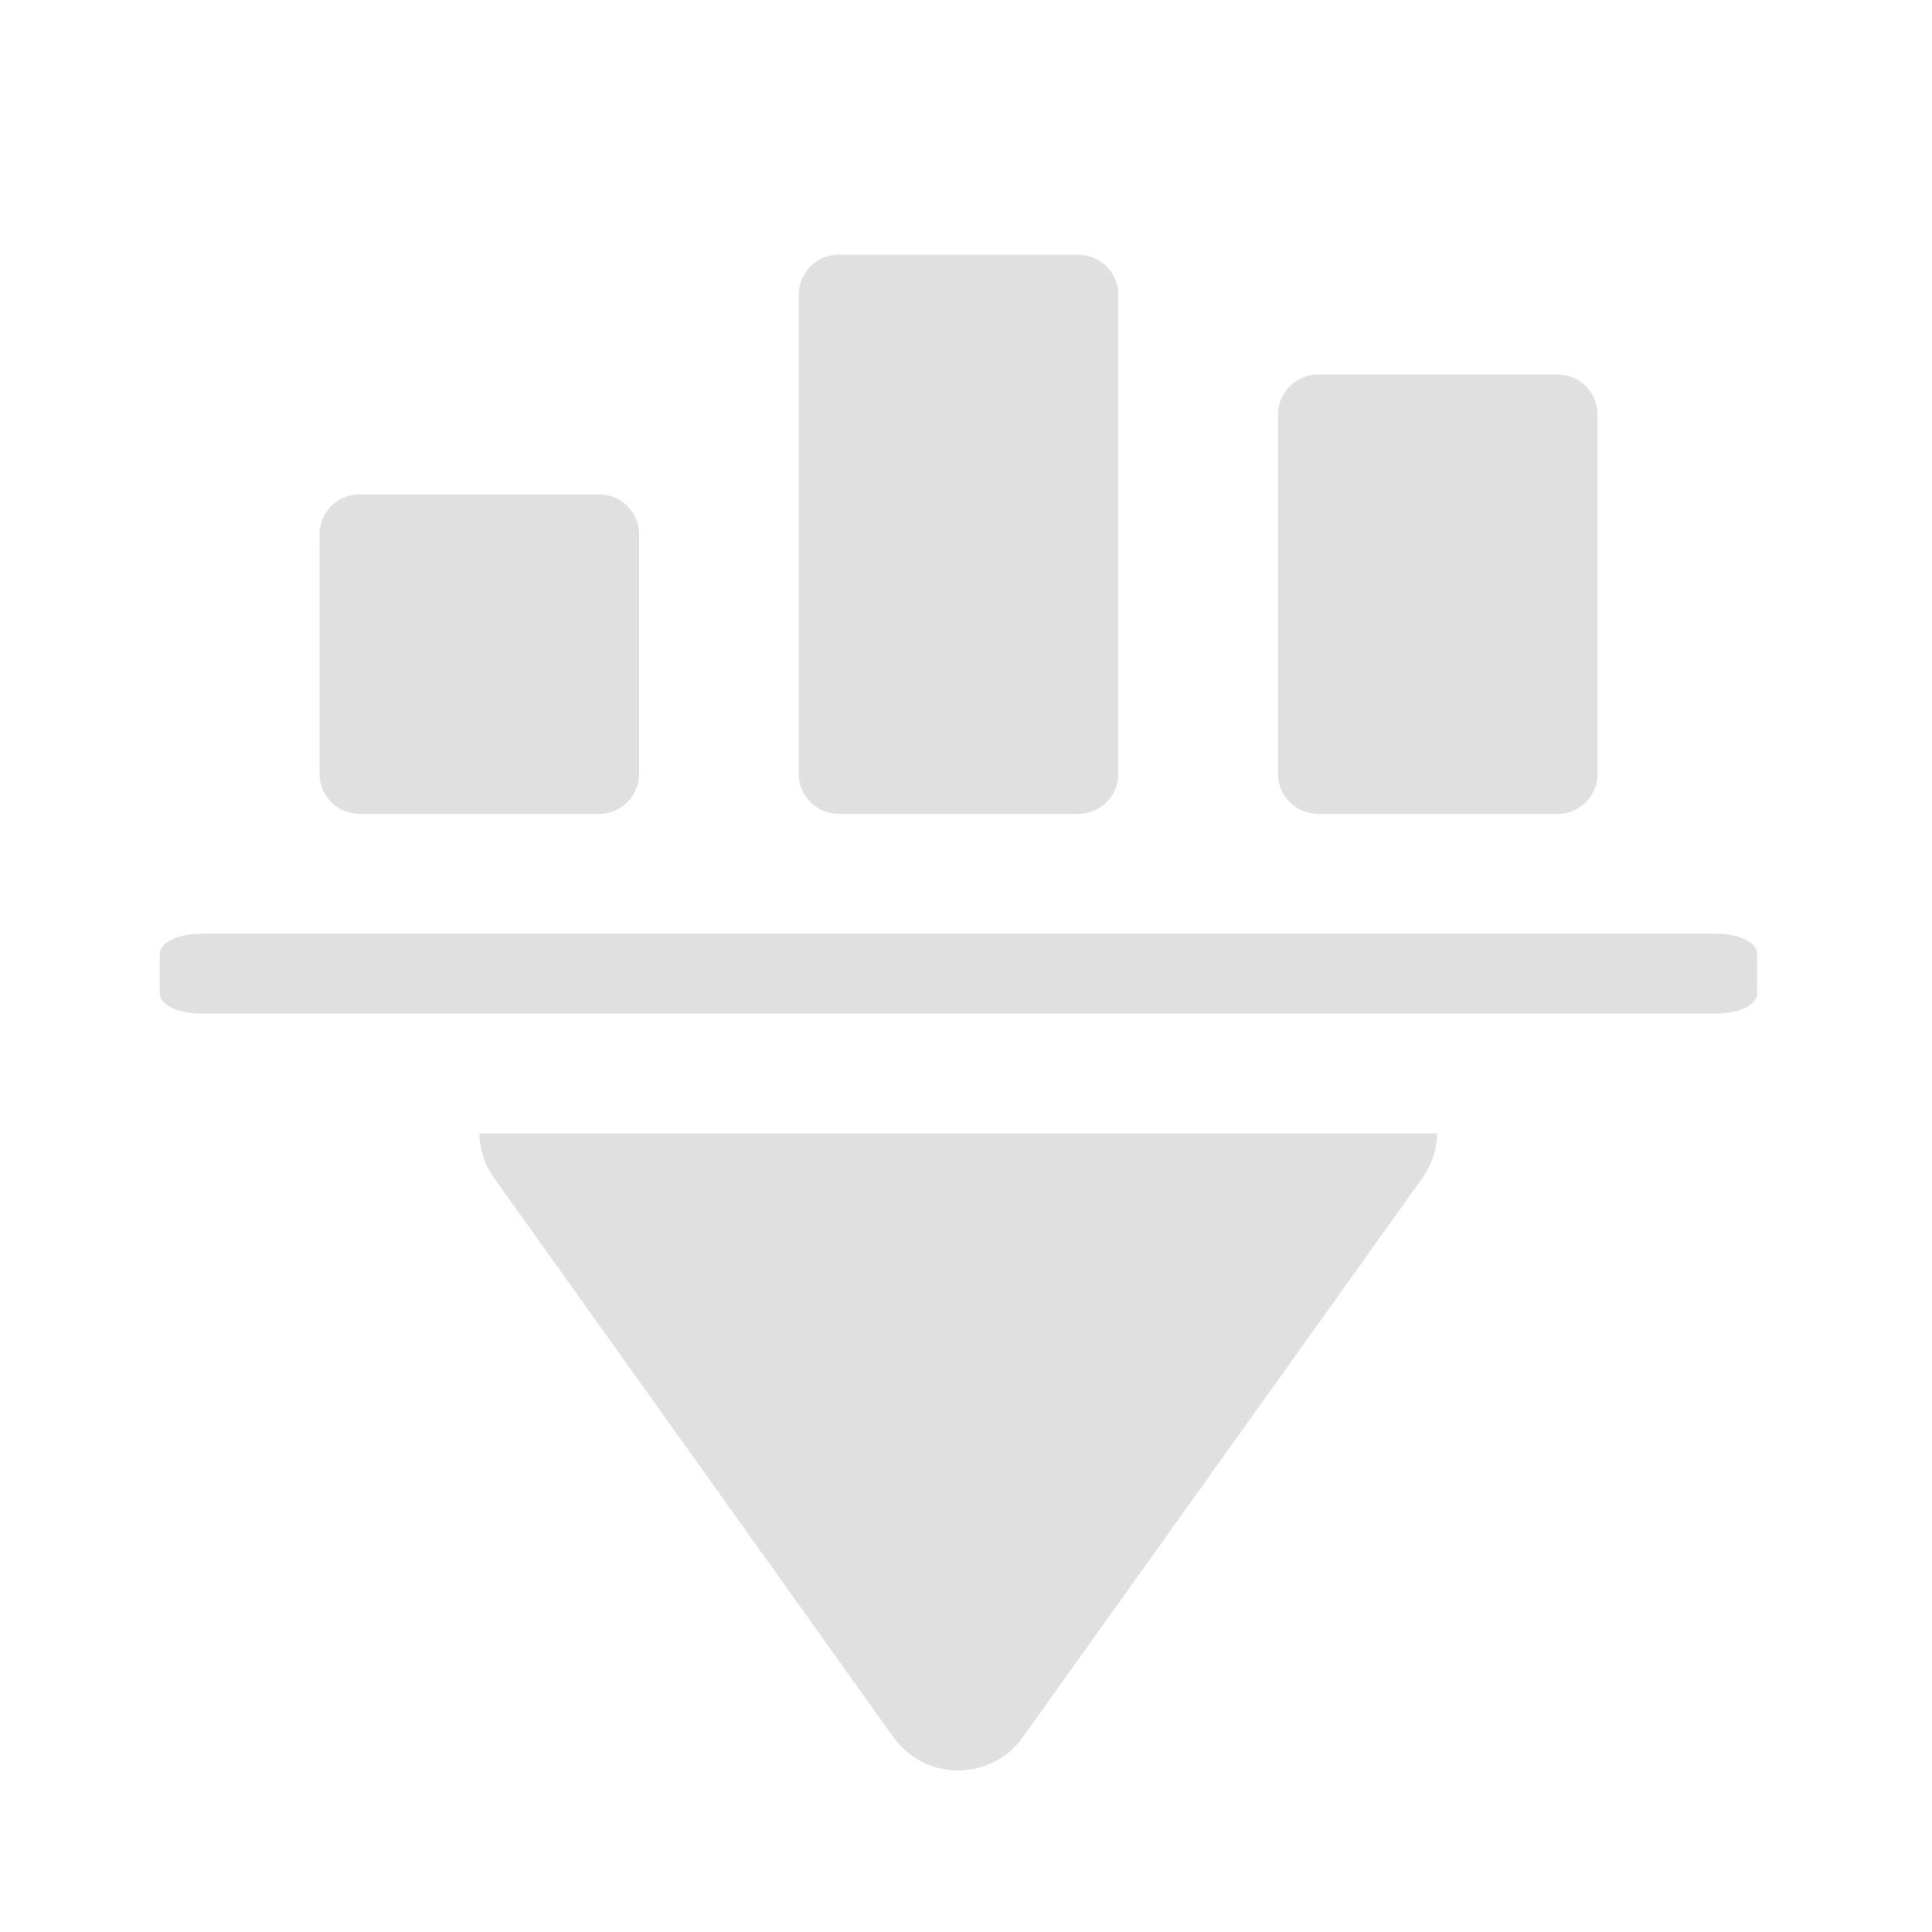
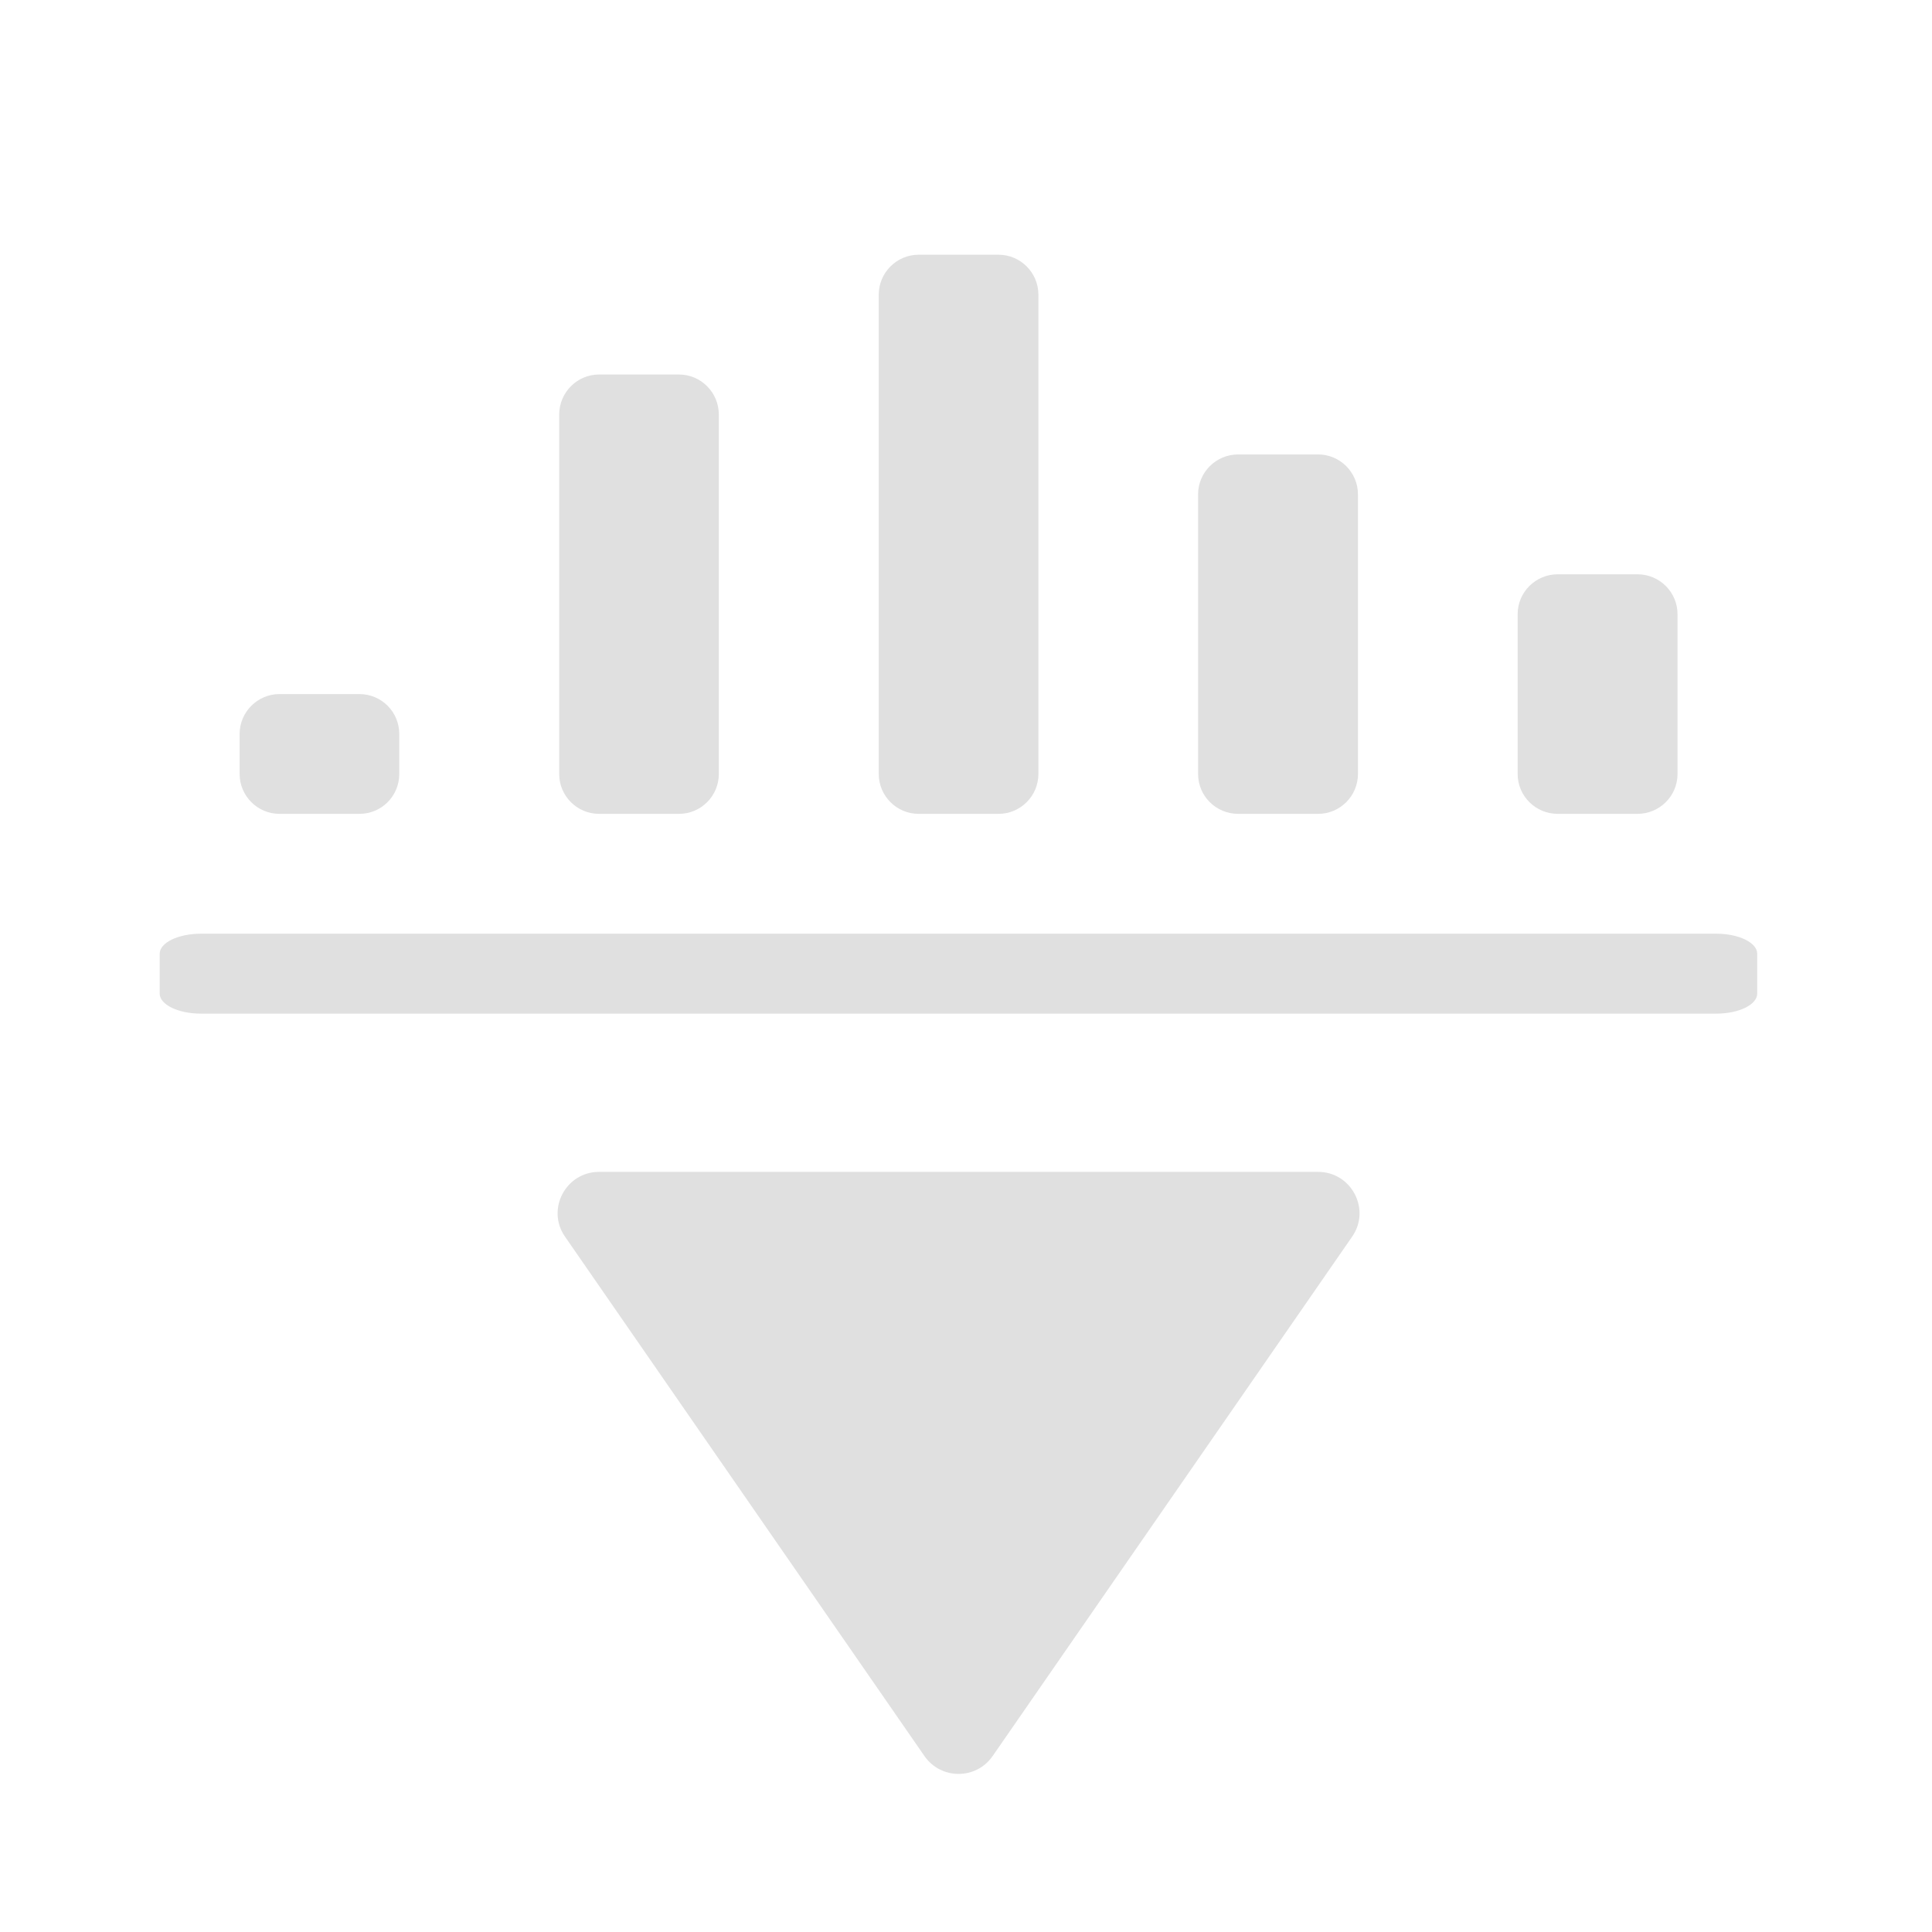
<svg xmlns="http://www.w3.org/2000/svg" width="32px" height="32px" viewBox="0 0 32 32" version="1.1">
  <g id="surface1">
-     <path style=" stroke:none;fill-rule:nonzero;fill:rgb(87.843%,87.843%,87.843%);fill-opacity:1;" d="M 7.938 18.773 C 7.945 19.039 8.027 19.297 8.184 19.512 L 14.797 28.773 C 15.324 29.508 16.418 29.508 16.941 28.773 L 23.559 19.512 C 23.723 19.281 23.801 19.023 23.805 18.773 Z M 7.938 18.773 " />
    <path style=" stroke:none;fill-rule:nonzero;fill:rgb(87.843%,87.843%,87.843%);fill-opacity:1;" d="M 29.105 16.457 L 29.105 15.797 C 29.105 15.613 28.801 15.465 28.426 15.465 L 3.328 15.465 C 2.953 15.465 2.645 15.613 2.645 15.797 L 2.645 16.457 C 2.645 16.641 2.953 16.789 3.328 16.789 L 28.426 16.789 C 28.801 16.789 29.105 16.641 29.105 16.457 Z M 29.105 16.457 " />
-     <path style=" stroke:none;fill-rule:nonzero;fill:rgb(87.843%,87.843%,87.843%);fill-opacity:1;" d="M 5.953 8.188 L 9.922 8.188 C 10.289 8.188 10.586 8.484 10.586 8.852 L 10.586 12.82 C 10.586 13.184 10.289 13.48 9.922 13.48 L 5.953 13.48 C 5.59 13.48 5.293 13.184 5.293 12.82 L 5.293 8.852 C 5.293 8.484 5.59 8.188 5.953 8.188 Z M 5.953 8.188 " />
-     <path style=" stroke:none;fill-rule:nonzero;fill:rgb(87.843%,87.843%,87.843%);fill-opacity:1;" d="M 13.891 4.219 L 17.859 4.219 C 18.227 4.219 18.523 4.516 18.523 4.879 L 18.523 12.82 C 18.523 13.184 18.227 13.48 17.859 13.48 L 13.891 13.48 C 13.527 13.48 13.23 13.184 13.23 12.82 L 13.23 4.879 C 13.23 4.516 13.527 4.219 13.891 4.219 Z M 13.891 4.219 " />
-     <path style=" stroke:none;fill-rule:nonzero;fill:rgb(87.843%,87.843%,87.843%);fill-opacity:1;" d="M 21.832 6.203 L 25.801 6.203 C 26.164 6.203 26.461 6.5 26.461 6.867 L 26.461 12.82 C 26.461 13.184 26.164 13.48 25.801 13.48 L 21.832 13.48 C 21.465 13.48 21.168 13.184 21.168 12.82 L 21.168 6.867 C 21.168 6.5 21.465 6.203 21.832 6.203 Z M 21.832 6.203 " />
+     <path style=" stroke:none;fill-rule:nonzero;fill:rgb(87.843%,87.843%,87.843%);fill-opacity:1;" d="M 4.629 11.496 L 5.953 11.496 C 6.32 11.496 6.613 11.793 6.613 12.156 L 6.613 12.82 C 6.613 13.184 6.32 13.48 5.953 13.48 L 4.629 13.48 C 4.266 13.48 3.969 13.184 3.969 12.82 L 3.969 12.156 C 3.969 11.793 4.266 11.496 4.629 11.496 Z M 4.629 11.496 " />
+     <path style=" stroke:none;fill-rule:nonzero;fill:rgb(87.843%,87.843%,87.843%);fill-opacity:1;" d="M 15.215 4.219 L 16.539 4.219 C 16.902 4.219 17.199 4.516 17.199 4.879 L 17.199 12.82 C 17.199 13.184 16.902 13.48 16.539 13.48 L 15.215 13.48 C 14.852 13.48 14.555 13.184 14.555 12.82 L 14.555 4.879 C 14.555 4.516 14.852 4.219 15.215 4.219 Z M 15.215 4.219 " />
+     <path style=" stroke:none;fill-rule:nonzero;fill:rgb(87.843%,87.843%,87.843%);fill-opacity:1;" d="M 25.801 9.512 L 27.121 9.512 C 27.488 9.512 27.785 9.809 27.785 10.172 L 27.785 12.82 C 27.785 13.184 27.488 13.48 27.121 13.48 L 25.801 13.48 C 25.434 13.48 25.137 13.184 25.137 12.82 L 25.137 10.172 C 25.137 9.809 25.434 9.512 25.801 9.512 Z M 25.801 9.512 " />
+     <path style=" stroke:none;fill-rule:nonzero;fill:rgb(87.843%,87.843%,87.843%);fill-opacity:1;" d="M 9.922 6.203 L 11.246 6.203 C 11.609 6.203 11.906 6.5 11.906 6.867 L 11.906 12.82 C 11.906 13.184 11.609 13.48 11.246 13.48 L 9.922 13.48 C 9.559 13.48 9.262 13.184 9.262 12.82 L 9.262 6.867 C 9.262 6.5 9.559 6.203 9.922 6.203 Z M 9.922 6.203 " />
+     <path style=" stroke:none;fill-rule:nonzero;fill:rgb(87.843%,87.843%,87.843%);fill-opacity:1;" d="M 20.508 7.527 L 21.832 7.527 C 22.195 7.527 22.492 7.824 22.492 8.188 L 22.492 12.82 C 22.492 13.184 22.195 13.48 21.832 13.48 L 20.508 13.48 C 20.141 13.48 19.844 13.184 19.844 12.82 L 19.844 8.188 C 19.844 7.824 20.141 7.527 20.508 7.527 Z M 20.508 7.527 " />
+     <path style=" stroke:none;fill-rule:nonzero;fill:rgb(87.843%,87.843%,87.843%);fill-opacity:1;" d="M 9.922 19.41 C 9.371 19.41 9.043 20.031 9.359 20.484 L 15.312 29.086 C 15.586 29.48 16.168 29.48 16.441 29.086 L 22.395 20.484 C 22.711 20.031 22.383 19.41 21.832 19.41 Z M 9.922 19.41 " />
  </g>
</svg>
